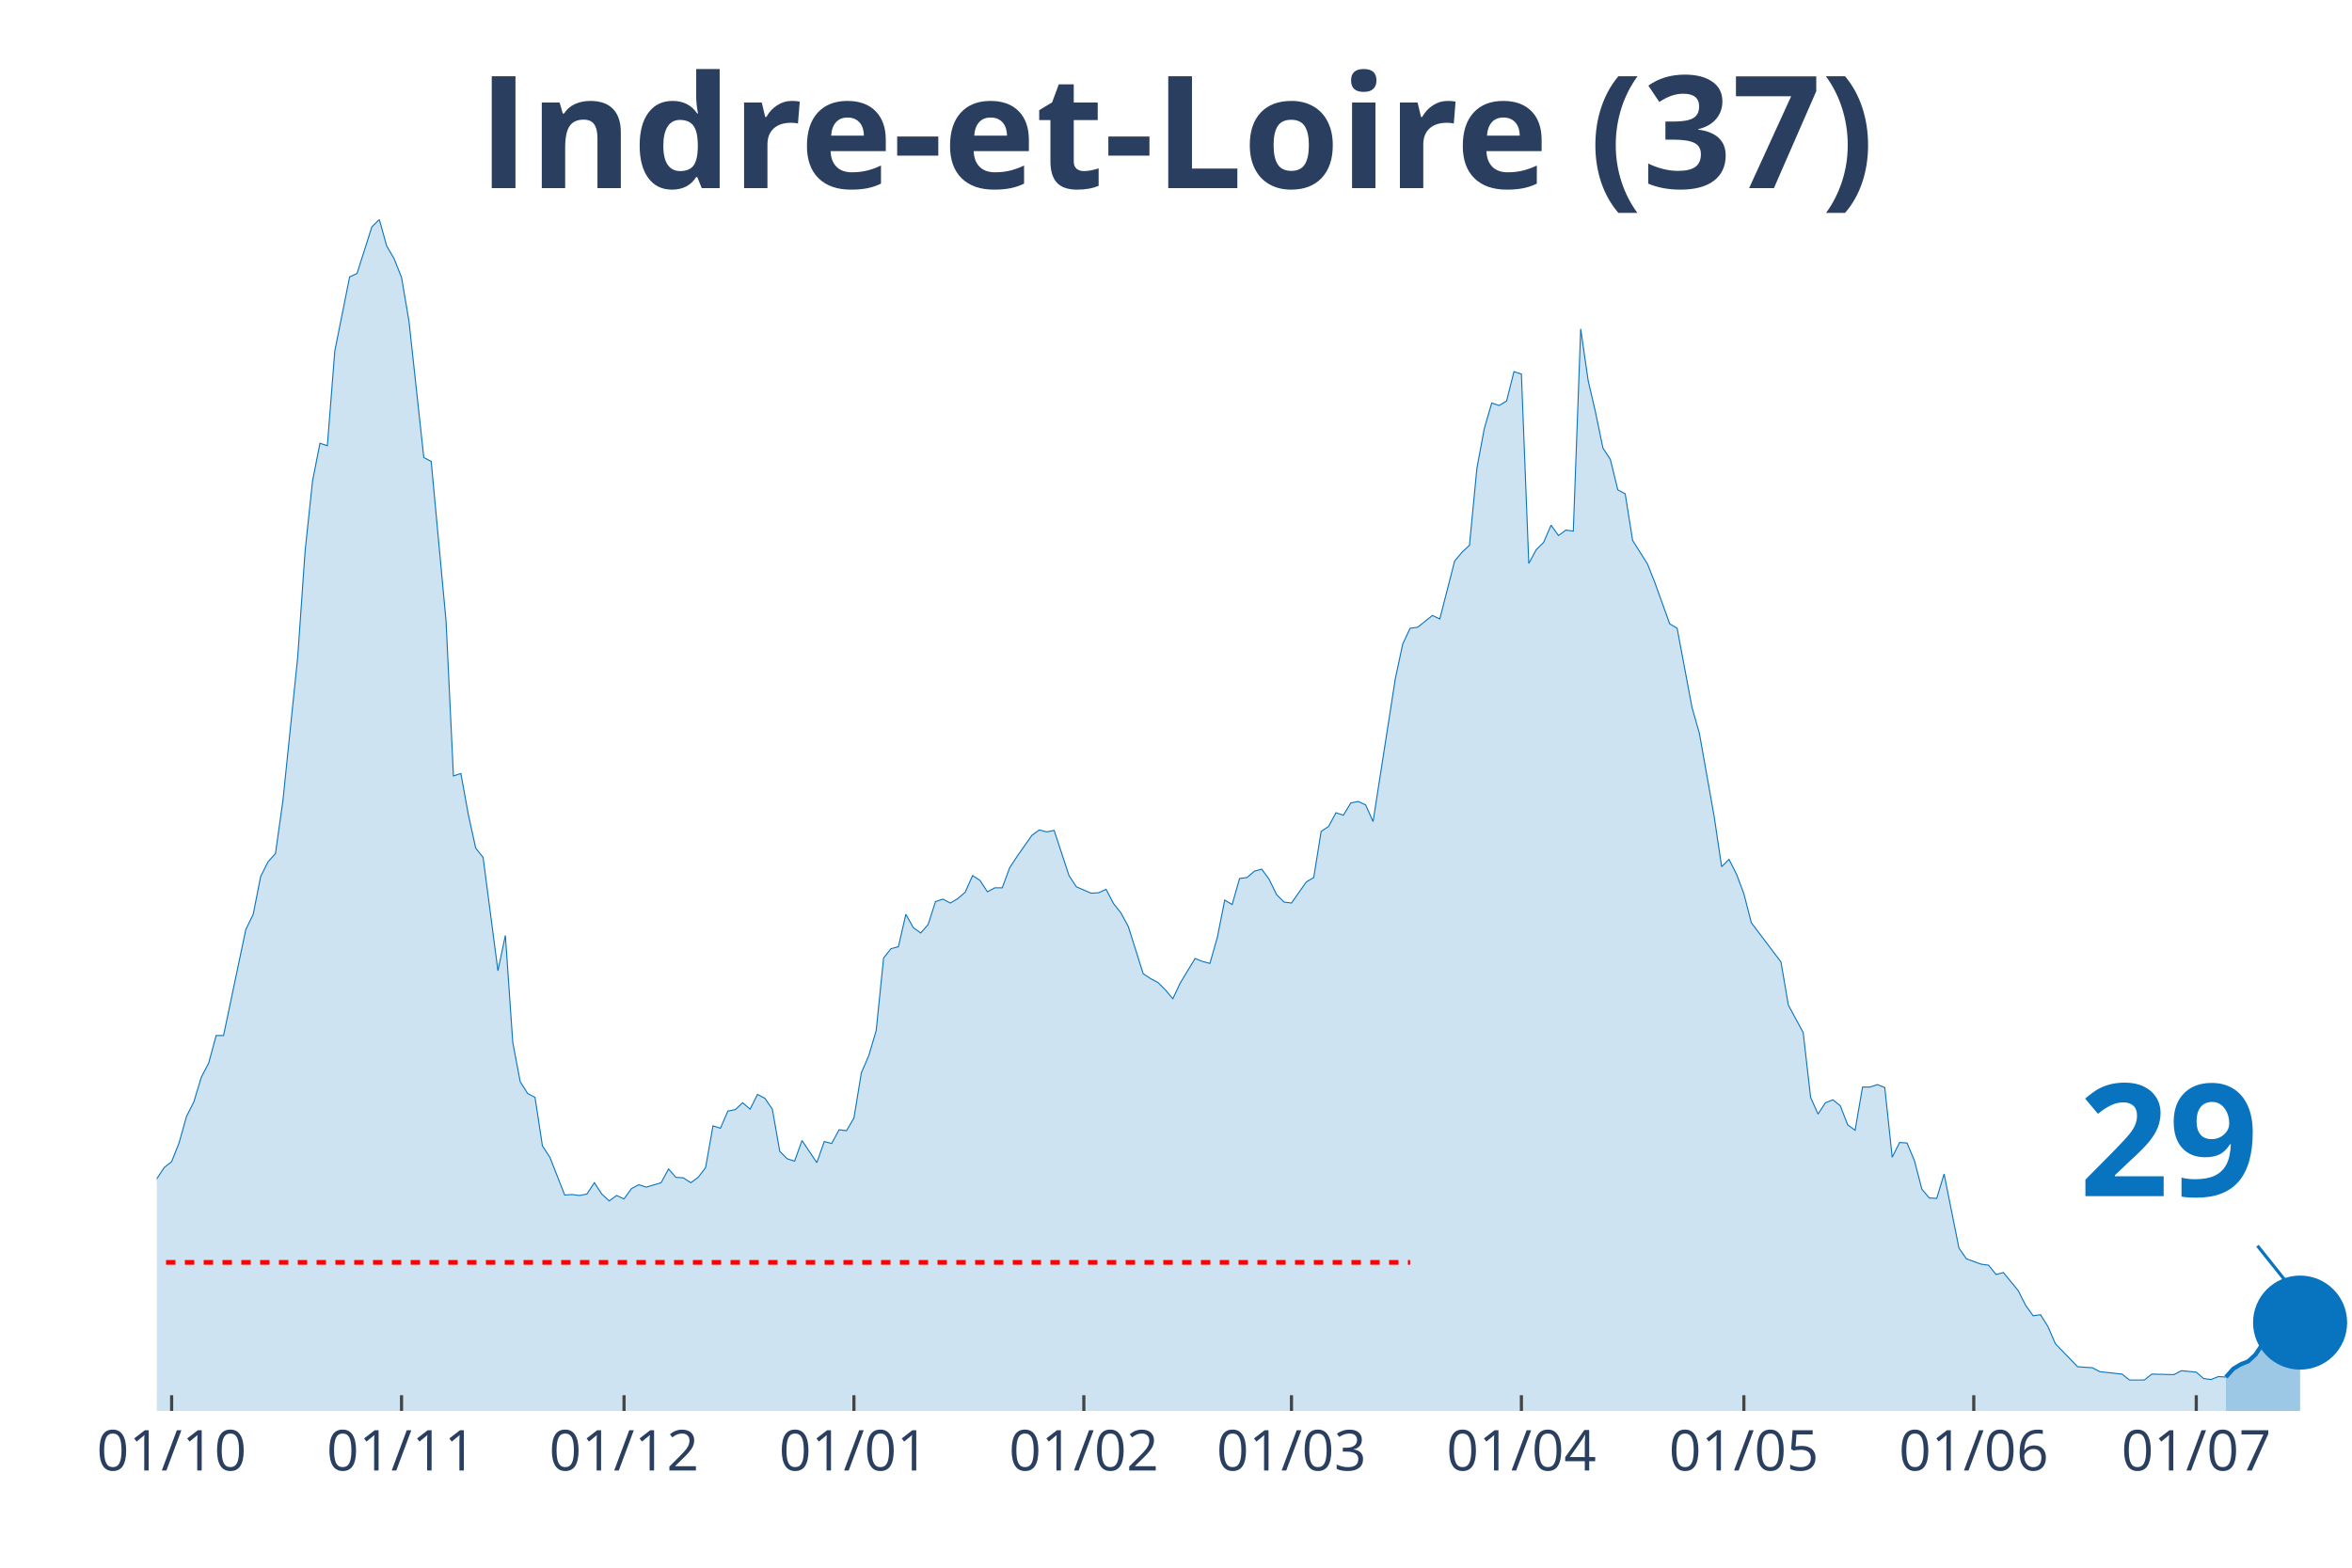
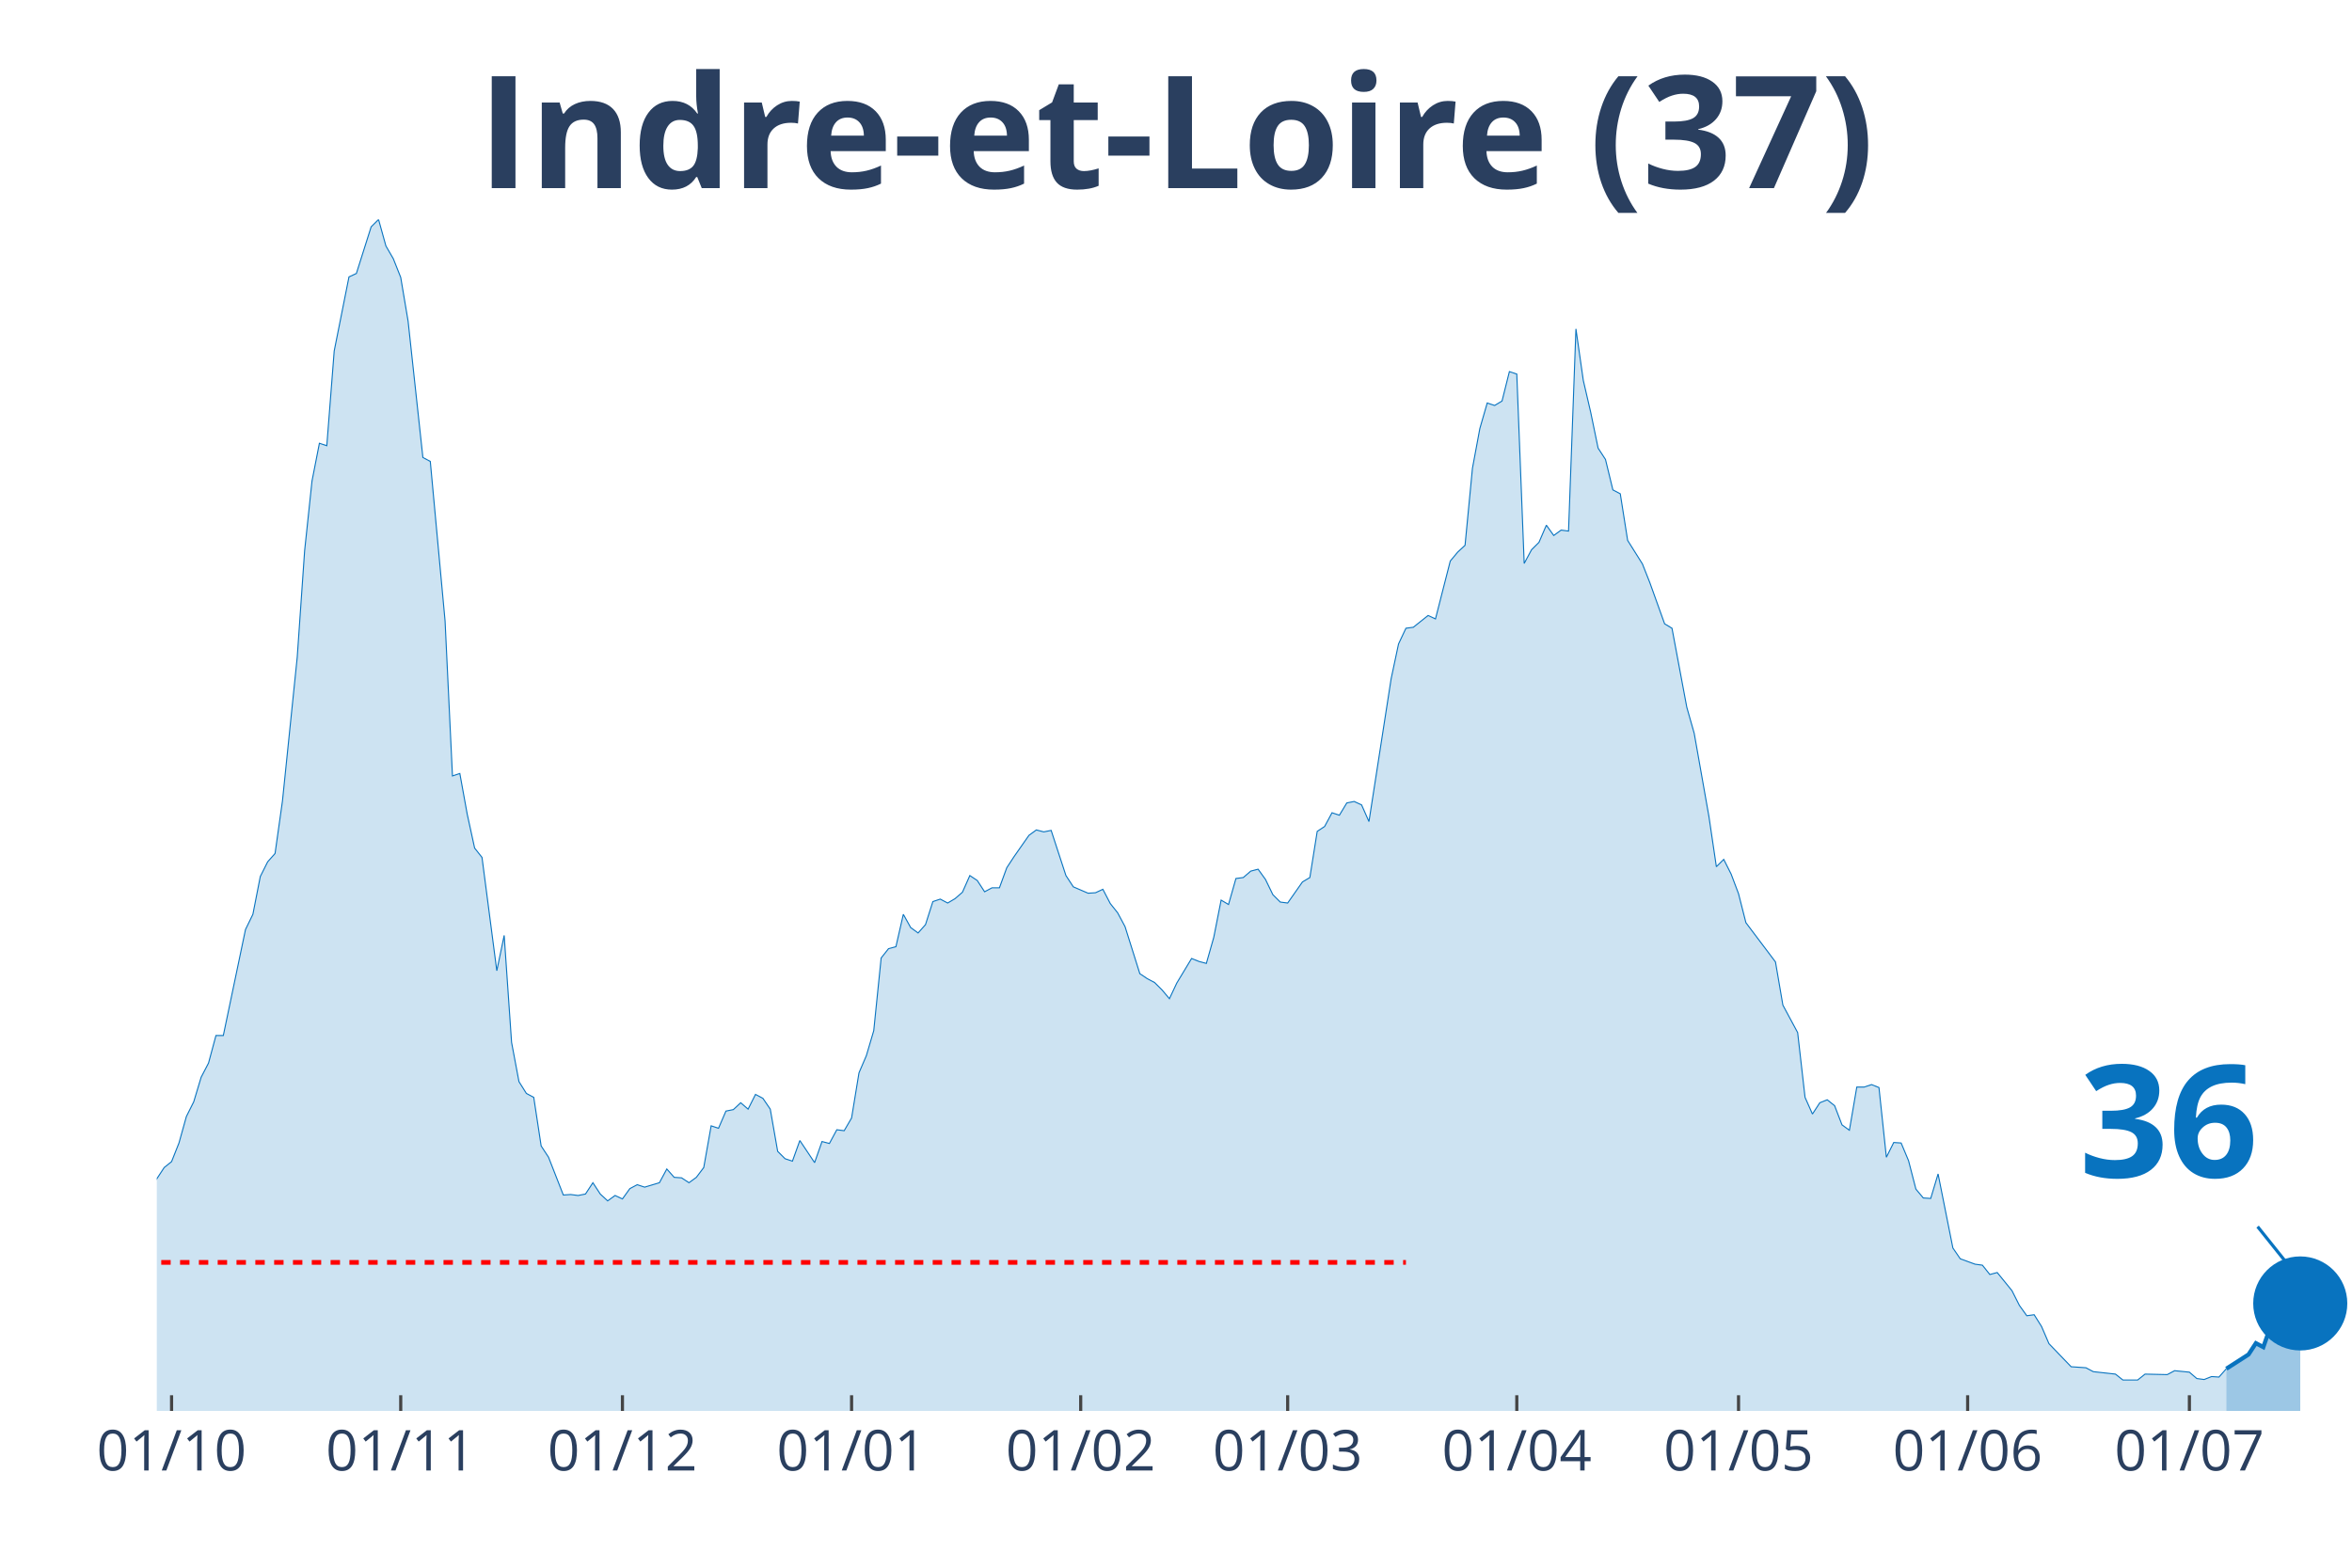
<svg xmlns="http://www.w3.org/2000/svg" class="main-svg" width="1125" height="750" style="" viewBox="0 0 750 500">
  <rect x="0" y="0" width="750" height="500" style="fill: rgb(0, 0, 0); fill-opacity: 0;" />
-   <defs id="defs-45c361">
+   <defs id="defs-20b9da">
    <g class="clips">
-       <clipPath id="clip45c361xyplot" class="plotclip">
+       <clipPath id="clip20b9daxyplot" class="plotclip">
        <rect width="700" height="380" />
      </clipPath>
-       <clipPath class="axesclip" id="clip45c361x">
+       <clipPath class="axesclip" id="clip20b9dax">
        <rect x="50" y="0" width="700" height="500" />
      </clipPath>
-       <clipPath class="axesclip" id="clip45c361y">
+       <clipPath class="axesclip" id="clip20b9day">
        <rect x="0" y="70" width="750" height="380" />
      </clipPath>
-       <clipPath class="axesclip" id="clip45c361xy">
+       <clipPath class="axesclip" id="clip20b9daxy">
        <rect x="50" y="70" width="700" height="380" />
      </clipPath>
    </g>
    <g class="gradients" />
  </defs>
  <g class="bglayer">
    <rect class="bg" x="50" y="70" width="700" height="380" style="fill: rgb(0, 0, 0); fill-opacity: 0; stroke-width: 0;" />
  </g>
  <g class="layer-below">
    <g class="imagelayer" />
    <g class="shapelayer" />
  </g>
  <g class="cartesianlayer">
    <g class="subplot xy">
      <g class="layer-subplot">
        <g class="shapelayer" />
        <g class="imagelayer" />
      </g>
      <g class="gridlayer">
        <g class="x">
-           <path class="xgrid crisp" transform="translate(54.73,0)" d="M0,70v380" style="stroke: rgb(255, 255, 255); stroke-opacity: 1; stroke-width: 1px;" />
-           <path class="xgrid crisp" transform="translate(128.04,0)" d="M0,70v380" style="stroke: rgb(255, 255, 255); stroke-opacity: 1; stroke-width: 1px;" />
-           <path class="xgrid crisp" transform="translate(198.99,0)" d="M0,70v380" style="stroke: rgb(255, 255, 255); stroke-opacity: 1; stroke-width: 1px;" />
-           <path class="xgrid crisp" transform="translate(272.3,0)" d="M0,70v380" style="stroke: rgb(255, 255, 255); stroke-opacity: 1; stroke-width: 1px;" />
-           <path class="xgrid crisp" transform="translate(345.61,0)" d="M0,70v380" style="stroke: rgb(255, 255, 255); stroke-opacity: 1; stroke-width: 1px;" />
-           <path class="xgrid crisp" transform="translate(411.82,0)" d="M0,70v380" style="stroke: rgb(255, 255, 255); stroke-opacity: 1; stroke-width: 1px;" />
-           <path class="xgrid crisp" transform="translate(485.14,0)" d="M0,70v380" style="stroke: rgb(255, 255, 255); stroke-opacity: 1; stroke-width: 1px;" />
-           <path class="xgrid crisp" transform="translate(556.08,0)" d="M0,70v380" style="stroke: rgb(255, 255, 255); stroke-opacity: 1; stroke-width: 1px;" />
-           <path class="xgrid crisp" transform="translate(629.39,0)" d="M0,70v380" style="stroke: rgb(255, 255, 255); stroke-opacity: 1; stroke-width: 1px;" />
-           <path class="xgrid crisp" transform="translate(700.34,0)" d="M0,70v380" style="stroke: rgb(255, 255, 255); stroke-opacity: 1; stroke-width: 1px;" />
+           <path class="xgrid crisp" transform="translate(54.71,0)" d="M0,70v380" style="stroke: rgb(255, 255, 255); stroke-opacity: 1; stroke-width: 1px;" />
+           <path class="xgrid crisp" transform="translate(127.78,0)" d="M0,70v380" style="stroke: rgb(255, 255, 255); stroke-opacity: 1; stroke-width: 1px;" />
+           <path class="xgrid crisp" transform="translate(198.48,0)" d="M0,70v380" style="stroke: rgb(255, 255, 255); stroke-opacity: 1; stroke-width: 1px;" />
+           <path class="xgrid crisp" transform="translate(271.55,0)" d="M0,70v380" style="stroke: rgb(255, 255, 255); stroke-opacity: 1; stroke-width: 1px;" />
+           <path class="xgrid crisp" transform="translate(344.61,0)" d="M0,70v380" style="stroke: rgb(255, 255, 255); stroke-opacity: 1; stroke-width: 1px;" />
+           <path class="xgrid crisp" transform="translate(410.61,0)" d="M0,70v380" style="stroke: rgb(255, 255, 255); stroke-opacity: 1; stroke-width: 1px;" />
+           <path class="xgrid crisp" transform="translate(483.67,0)" d="M0,70v380" style="stroke: rgb(255, 255, 255); stroke-opacity: 1; stroke-width: 1px;" />
+           <path class="xgrid crisp" transform="translate(554.38,0)" d="M0,70v380" style="stroke: rgb(255, 255, 255); stroke-opacity: 1; stroke-width: 1px;" />
+           <path class="xgrid crisp" transform="translate(627.44,0)" d="M0,70v380" style="stroke: rgb(255, 255, 255); stroke-opacity: 1; stroke-width: 1px;" />
+           <path class="xgrid crisp" transform="translate(698.15,0)" d="M0,70v380" style="stroke: rgb(255, 255, 255); stroke-opacity: 1; stroke-width: 1px;" />
        </g>
        <g class="y" />
      </g>
      <g class="zerolinelayer" />
      <path class="xlines-below" />
      <path class="ylines-below" />
      <g class="overlines-below" />
      <g class="xaxislayer-below" />
      <g class="yaxislayer-below" />
      <g class="overaxes-below" />
-       <g class="plot" transform="translate(50, 70)" clip-path="url('#clip45c361xyplot')">
+       <g class="plot" transform="translate(50, 70)" clip-path="url('#clip20b9daxyplot')">
        <g class="scatterlayer mlayer">
-           <g class="trace scatter traceab7bd3" style="stroke-miterlimit: 2;">
+           <g class="trace scatter trace90149e" style="stroke-miterlimit: 2;">
            <g class="fills">
              <g>
-                 <path class="js-fill" d="M659.8,380L-321.62,380L-321.62,373.27L-314.53,372.96L-312.16,372.8L-305.07,374.99L-302.7,377.18L-290.88,377.81L-288.51,378.12L-231.76,379.53L-229.39,378.9L-172.64,376.24L-170.27,374.37L-160.81,370.77L-158.45,370.77L-153.72,370.14L-151.35,370.3L-122.97,372.96L-120.61,370.77L-118.24,369.67L-115.88,366.07L-111.15,365.91L-108.78,362L-106.42,357.93L-104.05,358.25L-101.69,354.33L-99.32,354.8L-94.59,352.77L-92.23,353.39L-89.86,353.71L-87.5,349.64L-85.14,351.05L-82.77,348.7L-75.68,346.66L-73.31,344.16L-66.22,335.55L-63.85,335.55L-61.49,335.4L-59.12,332.58L-54.39,324.28L-52.03,321.15L-47.3,314.58L-44.93,314.11L-42.57,304.25L-40.2,302.37L-35.47,291.26L-33.11,291.57L-28.38,292.2L-26.01,290.63L-23.65,289.54L-21.28,295.02L-18.92,303.31L-16.55,305.5L-14.19,308.95L-11.82,309.88L-7.09,318.34L-4.73,317.71L0,305.97L2.36,302.37L4.73,300.49L7.09,294.55L9.46,286.1L11.82,281.4L14.19,273.57L16.55,269.04L18.92,260.27L21.28,260.27L28.38,226.47L30.74,221.61L33.11,209.56L35.47,204.87L37.84,202.21L40.2,185.46L44.93,139.6L47.3,105.64L49.66,83.42L52.03,71.37L54.39,72.15L56.76,41.94L61.49,18.31L63.85,17.22L68.58,2.35L70.95,0L73.31,8.45L75.68,12.52L78.04,18.47L80.41,32.4L85.14,75.91L87.5,77.16L92.23,128.02L94.59,177.48L96.96,176.7L99.32,189.69L101.69,200.49L104.05,203.46L108.78,239.61L111.15,228.34L113.51,262.46L115.88,274.98L118.24,278.74L120.61,279.99L122.97,295.49L125.34,299.09L130.07,311.14L132.43,310.98L134.8,311.29L137.16,310.82L139.53,307.22L141.89,310.82L144.26,313.01L146.62,311.29L148.99,312.39L151.35,309.1L153.72,307.85L156.08,308.63L160.81,307.22L163.18,302.84L165.54,305.5L167.91,305.66L170.27,307.22L172.64,305.5L175,302.37L177.36,289.07L179.73,289.85L182.09,284.37L184.46,283.9L186.82,281.71L189.19,283.75L191.55,279.05L193.92,280.3L196.28,283.75L198.65,297.21L201.01,299.56L203.38,300.34L205.74,293.76L210.47,300.81L212.84,294.08L215.2,294.7L217.57,290.32L219.93,290.63L222.3,286.57L224.66,272.17L227.03,266.69L229.39,258.71L231.76,235.54L234.12,232.57L236.49,231.94L238.85,221.61L241.22,225.84L243.58,227.56L245.95,224.9L248.31,217.55L250.68,216.76L253.04,218.01L255.41,216.61L257.77,214.57L260.14,209.25L262.5,210.82L264.86,214.42L267.23,213.16L269.59,213.16L271.96,206.75L274.32,203.15L279.05,196.42L281.42,194.7L283.78,195.32L286.15,194.85L290.88,209.25L293.24,212.85L297.97,214.88L300.34,214.73L302.7,213.63L305.07,218.17L307.43,221.14L309.8,225.53L314.53,240.55L316.89,242.12L319.26,243.37L321.62,245.72L323.99,248.53L326.35,243.53L331.08,235.7L333.45,236.64L335.81,237.27L338.18,228.97L340.54,217.08L342.91,218.48L345.27,210.19L347.64,209.88L350,207.84L352.36,207.22L354.73,210.5L357.09,215.35L359.46,217.7L361.82,218.01L366.55,211.29L368.92,209.88L371.28,195.16L373.65,193.6L376.01,189.22L378.38,190L380.74,186.09L383.11,185.62L385.47,186.71L387.84,192.03L394.93,146.49L397.3,135.38L399.66,130.37L402.03,130.06L406.76,126.3L409.12,127.4L413.85,108.93L416.22,106.11L418.58,103.92L420.95,79.35L423.31,66.67L425.68,58.53L428.04,59.32L430.41,57.91L432.77,48.52L435.14,49.3L437.5,109.71L439.86,105.33L442.23,102.98L444.59,97.5L446.96,100.79L449.32,99.07L451.69,99.38L454.05,34.9L456.42,51.33L458.78,61.51L461.15,72.93L463.51,76.53L465.88,86.24L468.24,87.49L470.61,102.36L472.97,106.11L475.34,109.87L477.7,115.82L482.43,128.96L484.8,130.37L489.53,155.57L491.89,163.86L496.62,190.47L498.99,206.43L501.35,204.09L503.72,208.78L506.08,215.04L508.45,224.28L517.91,236.8L520.27,250.57L525,259.33L527.36,279.99L529.73,285.31L532.09,281.71L534.46,280.77L536.82,282.65L539.19,288.76L541.55,290.48L543.92,276.71L546.28,276.71L548.65,275.92L551.01,276.86L553.38,299.09L555.74,294.39L558.11,294.55L560.47,300.18L562.84,309.26L565.2,312.08L567.57,312.23L569.93,304.41L574.66,328.04L577.03,331.48L581.76,333.2L584.12,333.52L586.49,336.49L588.85,335.86L593.58,341.66L595.95,346.35L598.31,349.64L600.68,349.32L603.04,353.08L605.41,358.56L612.5,365.91L614.86,366.07L617.23,366.23L619.59,367.48L626.69,368.26L629.05,370.14L633.78,370.14L636.15,368.26L643.24,368.42L645.61,367.17L650.34,367.64L652.7,369.67L655.07,369.98L657.43,369.04L659.8,369.2" style="fill: rgb(8, 115, 191); fill-opacity: 0.2; stroke-width: 0;" />
+                 <path class="js-fill" d="M659.93,380L-320.54,380L-320.54,373.27L-313.47,372.96L-311.11,372.8L-304.04,374.99L-301.68,377.18L-289.9,377.81L-287.54,378.12L-230.98,379.53L-228.62,378.9L-172.05,376.24L-169.7,374.37L-160.27,370.77L-157.91,370.77L-153.2,370.14L-150.84,370.3L-122.56,372.96L-120.2,370.77L-117.85,369.67L-115.49,366.07L-110.77,365.91L-108.42,362L-106.06,357.93L-103.7,358.25L-101.35,354.33L-98.99,354.8L-94.28,352.77L-91.92,353.39L-89.56,353.71L-87.21,349.64L-84.85,351.05L-82.49,348.7L-75.42,346.66L-73.06,344.16L-65.99,335.55L-63.64,335.55L-61.28,335.4L-58.92,332.58L-54.21,324.28L-51.85,321.15L-47.14,314.58L-44.78,314.11L-42.42,304.25L-40.07,302.37L-35.35,291.26L-33,291.57L-28.28,292.2L-25.93,290.63L-23.57,289.54L-21.21,295.02L-18.86,303.31L-16.5,305.5L-14.14,308.95L-11.78,309.88L-7.07,318.34L-4.71,317.71L0,305.97L2.36,302.37L4.71,300.49L7.07,294.55L9.43,286.1L11.78,281.4L14.14,273.57L16.5,269.04L18.86,260.27L21.21,260.27L28.28,226.47L30.64,221.61L33,209.56L35.35,204.87L37.71,202.21L40.07,185.46L44.78,139.6L47.14,105.64L49.49,83.42L51.85,71.37L54.21,72.15L56.57,41.94L61.28,18.31L63.64,17.22L68.35,2.35L70.71,0L73.06,8.45L75.42,12.52L77.78,18.47L80.13,32.4L84.85,75.91L87.21,77.16L91.92,128.02L94.28,177.48L96.63,176.7L98.99,189.69L101.35,200.49L103.7,203.46L108.42,239.61L110.77,228.34L113.13,262.46L115.49,274.98L117.85,278.74L120.2,279.99L122.56,295.49L124.92,299.09L129.63,311.14L131.99,310.98L134.34,311.29L136.7,310.82L139.06,307.22L141.41,310.82L143.77,313.01L146.13,311.29L148.48,312.39L150.84,309.1L153.2,307.85L155.56,308.63L160.27,307.22L162.63,302.84L164.98,305.5L167.34,305.66L169.7,307.22L172.05,305.5L174.41,302.37L176.77,289.07L179.12,289.85L181.48,284.37L183.84,283.9L186.2,281.71L188.55,283.75L190.91,279.05L193.27,280.3L195.62,283.75L197.98,297.21L200.34,299.56L202.69,300.34L205.05,293.76L209.76,300.81L212.12,294.08L214.48,294.7L216.84,290.32L219.19,290.63L221.55,286.57L223.91,272.17L226.26,266.69L228.62,258.71L230.98,235.54L233.33,232.57L235.69,231.94L238.05,221.61L240.4,225.84L242.76,227.56L245.12,224.9L247.47,217.55L249.83,216.76L252.19,218.01L254.55,216.61L256.9,214.57L259.26,209.25L261.62,210.82L263.97,214.42L266.33,213.16L268.69,213.16L271.04,206.75L273.4,203.15L278.11,196.42L280.47,194.7L282.83,195.32L285.19,194.85L289.9,209.25L292.26,212.85L296.97,214.88L299.33,214.73L301.68,213.63L304.04,218.17L306.4,221.14L308.75,225.53L313.47,240.55L315.82,242.12L318.18,243.37L320.54,245.72L322.9,248.53L325.25,243.53L329.97,235.7L332.32,236.64L334.68,237.27L337.04,228.97L339.39,217.08L341.75,218.48L344.11,210.19L346.46,209.88L348.82,207.84L351.18,207.22L353.54,210.5L355.89,215.35L358.25,217.7L360.61,218.01L365.32,211.29L367.68,209.88L370.03,195.16L372.39,193.6L374.75,189.22L377.1,190L379.46,186.09L381.82,185.62L384.18,186.71L386.53,192.03L393.6,146.49L395.96,135.38L398.32,130.37L400.67,130.06L405.39,126.3L407.74,127.4L412.46,108.93L414.81,106.11L417.17,103.92L419.53,79.35L421.89,66.67L424.24,58.53L426.6,59.32L428.96,57.91L431.31,48.52L433.67,49.3L436.03,109.71L438.38,105.33L440.74,102.98L443.1,97.5L445.45,100.79L447.81,99.07L450.17,99.38L452.53,34.9L454.88,51.33L457.24,61.51L459.6,72.93L461.95,76.53L464.31,86.24L466.67,87.49L469.02,102.36L471.38,106.11L473.74,109.87L476.09,115.82L480.81,128.96L483.16,130.37L487.88,155.57L490.24,163.86L494.95,190.47L497.31,206.43L499.66,204.09L502.02,208.78L504.38,215.04L506.73,224.28L516.16,236.8L518.52,250.57L523.23,259.33L525.59,279.99L527.95,285.31L530.3,281.71L532.66,280.77L535.02,282.65L537.37,288.76L539.73,290.48L542.09,276.71L544.44,276.71L546.8,275.92L549.16,276.86L551.52,299.09L553.87,294.39L556.23,294.55L558.59,300.18L560.94,309.26L563.3,312.08L565.66,312.23L568.01,304.41L572.73,328.04L575.08,331.48L579.8,333.2L582.15,333.52L584.51,336.49L586.87,335.86L591.58,341.66L593.94,346.35L596.3,349.64L598.65,349.32L601.01,353.08L603.37,358.56L610.44,365.91L612.79,366.07L615.15,366.23L617.51,367.48L624.58,368.26L626.94,370.14L631.65,370.14L634.01,368.26L641.08,368.42L643.43,367.17L648.15,367.64L650.51,369.67L652.86,369.98L655.22,369.04L657.58,369.2L659.93,366.54" style="fill: rgb(8, 115, 191); fill-opacity: 0.2; stroke-width: 0;" />
              </g>
            </g>
            <g class="errorbars" />
            <g class="lines">
-               <path class="js-line" d="M-321.62,373.27L-314.53,372.96L-312.16,372.8L-305.07,374.99L-302.7,377.18L-290.88,377.81L-288.51,378.12L-231.76,379.53L-229.39,378.9L-172.64,376.24L-170.27,374.37L-160.81,370.77L-158.45,370.77L-153.72,370.14L-151.35,370.3L-122.97,372.96L-120.61,370.77L-118.24,369.67L-115.88,366.07L-111.15,365.91L-108.78,362L-106.42,357.93L-104.05,358.25L-101.69,354.33L-99.32,354.8L-94.59,352.77L-92.23,353.39L-89.86,353.71L-87.5,349.64L-85.14,351.05L-82.77,348.7L-75.68,346.66L-73.31,344.16L-66.22,335.55L-63.85,335.55L-61.49,335.4L-59.12,332.58L-54.39,324.28L-52.03,321.15L-47.3,314.58L-44.93,314.11L-42.57,304.25L-40.2,302.37L-35.47,291.26L-33.11,291.57L-28.38,292.2L-26.01,290.63L-23.65,289.54L-21.28,295.02L-18.92,303.31L-16.55,305.5L-14.19,308.95L-11.82,309.88L-7.09,318.34L-4.73,317.71L0,305.97L2.36,302.37L4.73,300.49L7.09,294.55L9.46,286.1L11.82,281.4L14.19,273.57L16.55,269.04L18.92,260.27L21.28,260.27L28.38,226.47L30.74,221.61L33.11,209.56L35.47,204.87L37.84,202.21L40.2,185.46L44.93,139.6L47.3,105.64L49.66,83.42L52.03,71.37L54.39,72.15L56.76,41.94L61.49,18.31L63.85,17.22L68.58,2.35L70.95,0L73.31,8.45L75.68,12.52L78.04,18.47L80.41,32.4L85.14,75.91L87.5,77.16L92.23,128.02L94.59,177.48L96.96,176.7L99.32,189.69L101.69,200.49L104.05,203.46L108.78,239.61L111.15,228.34L113.51,262.46L115.88,274.98L118.24,278.74L120.61,279.99L122.97,295.49L125.34,299.09L130.07,311.14L132.43,310.98L134.8,311.29L137.16,310.82L139.53,307.22L141.89,310.82L144.26,313.01L146.62,311.29L148.99,312.39L151.35,309.1L153.72,307.85L156.08,308.63L160.81,307.22L163.18,302.84L165.54,305.5L167.91,305.66L170.27,307.22L172.64,305.5L175,302.37L177.36,289.07L179.73,289.85L182.09,284.37L184.46,283.9L186.82,281.71L189.19,283.75L191.55,279.05L193.92,280.3L196.28,283.75L198.65,297.21L201.01,299.56L203.38,300.34L205.74,293.76L210.47,300.81L212.84,294.08L215.2,294.7L217.57,290.32L219.93,290.63L222.3,286.57L224.66,272.17L227.03,266.69L229.39,258.71L231.76,235.54L234.12,232.57L236.49,231.94L238.85,221.61L241.22,225.84L243.58,227.56L245.95,224.9L248.31,217.55L250.68,216.76L253.04,218.01L255.41,216.61L257.77,214.57L260.14,209.25L262.5,210.82L264.86,214.42L267.23,213.16L269.59,213.16L271.96,206.75L274.32,203.15L279.05,196.42L281.42,194.7L283.78,195.32L286.15,194.85L290.88,209.25L293.24,212.85L297.97,214.88L300.34,214.73L302.7,213.63L305.07,218.17L307.43,221.14L309.8,225.53L314.53,240.55L316.89,242.12L319.26,243.37L321.62,245.72L323.99,248.53L326.35,243.53L331.08,235.7L333.45,236.64L335.81,237.27L338.18,228.97L340.54,217.08L342.91,218.48L345.27,210.19L347.64,209.88L350,207.84L352.36,207.22L354.73,210.5L357.09,215.35L359.46,217.7L361.82,218.01L366.55,211.29L368.92,209.88L371.28,195.16L373.65,193.6L376.01,189.22L378.38,190L380.74,186.09L383.11,185.62L385.47,186.71L387.84,192.03L394.93,146.49L397.3,135.38L399.66,130.37L402.03,130.06L406.76,126.3L409.12,127.4L413.85,108.93L416.22,106.11L418.58,103.92L420.95,79.35L423.31,66.67L425.68,58.53L428.04,59.32L430.41,57.91L432.77,48.52L435.14,49.3L437.5,109.71L439.86,105.33L442.23,102.98L444.59,97.5L446.96,100.79L449.32,99.07L451.69,99.38L454.05,34.9L456.42,51.33L458.78,61.51L461.15,72.93L463.51,76.53L465.88,86.24L468.24,87.49L470.61,102.36L472.97,106.11L475.34,109.87L477.7,115.82L482.43,128.96L484.8,130.37L489.53,155.57L491.89,163.86L496.62,190.47L498.99,206.43L501.35,204.09L503.72,208.78L506.08,215.04L508.45,224.28L517.91,236.8L520.27,250.57L525,259.33L527.36,279.99L529.73,285.31L532.09,281.71L534.46,280.77L536.82,282.65L539.19,288.76L541.55,290.48L543.92,276.71L546.28,276.71L548.65,275.92L551.01,276.86L553.38,299.09L555.74,294.39L558.11,294.55L560.47,300.18L562.84,309.26L565.2,312.08L567.57,312.23L569.93,304.41L574.66,328.04L577.03,331.48L581.76,333.2L584.12,333.52L586.49,336.49L588.85,335.86L593.58,341.66L595.95,346.35L598.31,349.64L600.68,349.32L603.04,353.08L605.41,358.56L612.5,365.91L614.86,366.07L617.23,366.23L619.59,367.48L626.69,368.26L629.05,370.14L633.78,370.14L636.15,368.26L643.24,368.42L645.61,367.17L650.34,367.64L652.7,369.67L655.07,369.98L657.43,369.04L659.8,369.2" style="vector-effect: non-scaling-stroke; fill: none; stroke: rgb(8, 115, 191); stroke-opacity: 1; stroke-width: 0.5px; opacity: 1;" />
+               <path class="js-line" d="M-320.54,373.27L-313.47,372.96L-311.11,372.8L-304.04,374.99L-301.68,377.18L-289.9,377.81L-287.54,378.12L-230.98,379.53L-228.62,378.9L-172.05,376.24L-169.7,374.37L-160.27,370.77L-157.91,370.77L-153.2,370.14L-150.84,370.3L-122.56,372.96L-120.2,370.77L-117.85,369.67L-115.49,366.07L-110.77,365.91L-108.42,362L-106.06,357.93L-103.7,358.25L-101.35,354.33L-98.99,354.8L-94.28,352.77L-91.92,353.39L-89.56,353.71L-87.21,349.64L-84.85,351.05L-82.49,348.7L-75.42,346.66L-73.06,344.16L-65.99,335.55L-63.64,335.55L-61.28,335.4L-58.92,332.58L-54.21,324.28L-51.85,321.15L-47.14,314.58L-44.78,314.11L-42.42,304.25L-40.07,302.37L-35.35,291.26L-33,291.57L-28.28,292.2L-25.93,290.63L-23.57,289.54L-21.21,295.02L-18.86,303.31L-16.5,305.5L-14.14,308.95L-11.78,309.88L-7.07,318.34L-4.71,317.71L0,305.97L2.36,302.37L4.71,300.49L7.07,294.55L9.43,286.1L11.78,281.4L14.14,273.57L16.5,269.04L18.86,260.27L21.21,260.27L28.28,226.47L30.64,221.61L33,209.56L35.35,204.87L37.71,202.21L40.07,185.46L44.78,139.6L47.14,105.64L49.49,83.42L51.85,71.37L54.21,72.15L56.57,41.94L61.28,18.31L63.64,17.22L68.35,2.35L70.71,0L73.06,8.45L75.42,12.52L77.78,18.47L80.13,32.4L84.85,75.91L87.21,77.16L91.92,128.02L94.28,177.48L96.63,176.7L98.99,189.69L101.35,200.49L103.7,203.46L108.42,239.61L110.77,228.34L113.13,262.46L115.49,274.98L117.85,278.74L120.2,279.99L122.56,295.49L124.92,299.09L129.63,311.14L131.99,310.98L134.34,311.29L136.7,310.82L139.06,307.22L141.41,310.82L143.77,313.01L146.13,311.29L148.48,312.39L150.84,309.1L153.2,307.85L155.56,308.63L160.27,307.22L162.63,302.84L164.98,305.5L167.34,305.66L169.7,307.22L172.05,305.5L174.41,302.37L176.77,289.07L179.12,289.85L181.48,284.37L183.84,283.9L186.2,281.71L188.55,283.75L190.91,279.05L193.27,280.3L195.62,283.75L197.98,297.21L200.34,299.56L202.69,300.34L205.05,293.76L209.76,300.81L212.12,294.08L214.48,294.7L216.84,290.32L219.19,290.63L221.55,286.57L223.91,272.17L226.26,266.69L228.62,258.71L230.98,235.54L233.33,232.57L235.69,231.94L238.05,221.61L240.4,225.84L242.76,227.56L245.12,224.9L247.47,217.55L249.83,216.76L252.19,218.01L254.55,216.61L256.9,214.57L259.26,209.25L261.62,210.82L263.97,214.42L266.33,213.16L268.69,213.16L271.04,206.75L273.4,203.15L278.11,196.42L280.47,194.7L282.83,195.32L285.19,194.85L289.9,209.25L292.26,212.85L296.97,214.88L299.33,214.73L301.68,213.63L304.04,218.17L306.4,221.14L308.75,225.53L313.47,240.55L315.82,242.12L318.18,243.37L320.54,245.72L322.9,248.53L325.25,243.53L329.97,235.7L332.32,236.64L334.68,237.27L337.04,228.97L339.39,217.08L341.75,218.48L344.11,210.19L346.46,209.88L348.82,207.84L351.18,207.22L353.54,210.5L355.89,215.35L358.25,217.7L360.61,218.01L365.32,211.29L367.68,209.88L370.03,195.16L372.39,193.6L374.75,189.22L377.1,190L379.46,186.09L381.82,185.62L384.18,186.71L386.53,192.03L393.6,146.49L395.96,135.38L398.32,130.37L400.67,130.06L405.39,126.3L407.74,127.4L412.46,108.93L414.81,106.11L417.17,103.92L419.53,79.35L421.89,66.67L424.24,58.53L426.6,59.32L428.96,57.91L431.31,48.52L433.67,49.3L436.03,109.71L438.38,105.33L440.74,102.98L443.1,97.5L445.45,100.79L447.81,99.07L450.17,99.38L452.53,34.9L454.88,51.33L457.24,61.51L459.6,72.93L461.95,76.53L464.31,86.24L466.67,87.49L469.02,102.36L471.38,106.11L473.74,109.87L476.09,115.82L480.81,128.96L483.16,130.37L487.88,155.57L490.24,163.86L494.95,190.47L497.31,206.43L499.66,204.09L502.02,208.78L504.38,215.04L506.73,224.28L516.16,236.8L518.52,250.57L523.23,259.33L525.59,279.99L527.95,285.31L530.3,281.71L532.66,280.77L535.02,282.65L537.37,288.76L539.73,290.48L542.09,276.71L544.44,276.71L546.8,275.92L549.16,276.86L551.52,299.09L553.87,294.39L556.23,294.55L558.59,300.18L560.94,309.26L563.3,312.08L565.66,312.23L568.01,304.41L572.73,328.04L575.08,331.48L579.8,333.2L582.15,333.52L584.51,336.49L586.87,335.86L591.58,341.66L593.94,346.35L596.3,349.64L598.65,349.32L601.01,353.08L603.37,358.56L610.44,365.91L612.79,366.07L615.15,366.23L617.51,367.48L624.58,368.26L626.94,370.14L631.65,370.14L634.01,368.26L641.08,368.42L643.43,367.17L648.15,367.64L650.51,369.67L652.86,369.98L655.22,369.04L657.58,369.2L659.93,366.54" style="vector-effect: non-scaling-stroke; fill: none; stroke: rgb(8, 115, 191); stroke-opacity: 1; stroke-width: 0.5px; opacity: 1;" />
            </g>
            <g class="points" />
            <g class="text" />
          </g>
-           <g class="trace scatter tracecc28a3" style="stroke-miterlimit: 2;">
+           <g class="trace scatter traceaad49e" style="stroke-miterlimit: 2;">
            <g class="fills">
              <g>
-                 <path class="js-fill" d="M683.45,380L659.8,380L659.8,369.2L662.16,366.54L664.53,365.13L666.89,364.19L669.26,362L671.62,358.4L673.99,359.65L676.35,352.92L678.72,351.67L681.08,350.89L683.45,351.83" style="fill: rgb(8, 115, 191); fill-opacity: 0.4; stroke-width: 0;" />
+                 <path class="js-fill" d="M683.5,380L659.93,380L659.93,366.54L667,362L669.36,358.4L671.72,359.65L674.07,352.92L678.79,350.89L681.14,351.83L683.5,345.72" style="fill: rgb(8, 115, 191); fill-opacity: 0.4; stroke-width: 0;" />
              </g>
            </g>
            <g class="errorbars" />
            <g class="lines">
-               <path class="js-line" d="M659.8,369.2L662.16,366.54L664.53,365.13L666.89,364.19L669.26,362L671.62,358.4L673.99,359.65L676.35,352.92L678.72,351.67L681.08,350.89L683.45,351.83" style="vector-effect: non-scaling-stroke; fill: none; stroke: rgb(8, 115, 191); stroke-opacity: 1; stroke-width: 2px; opacity: 1;" />
+               <path class="js-line" d="M659.93,366.54L667,362L669.36,358.4L671.72,359.65L674.07,352.92L678.79,350.89L681.14,351.83L683.5,345.72" style="vector-effect: non-scaling-stroke; fill: none; stroke: rgb(8, 115, 191); stroke-opacity: 1; stroke-width: 2px; opacity: 1;" />
            </g>
            <g class="points" />
            <g class="text" />
          </g>
-           <g class="trace scatter traceafabfa" style="stroke-miterlimit: 2; opacity: 1;">
+           <g class="trace scatter trace64b694" style="stroke-miterlimit: 2; opacity: 1;">
            <g class="fills" />
            <g class="errorbars" />
            <g class="lines" />
            <g class="points">
-               <path class="point" transform="translate(683.45,351.83)" d="M15,0A15,15 0 1,1 0,-15A15,15 0 0,1 15,0Z" style="opacity: 1; stroke-width: 0px; fill: rgb(8, 115, 191); fill-opacity: 1;" />
+               <path class="point" transform="translate(683.5,345.72)" d="M15,0A15,15 0 1,1 0,-15A15,15 0 0,1 15,0Z" style="opacity: 1; stroke-width: 0px; fill: rgb(8, 115, 191); fill-opacity: 1;" />
            </g>
            <g class="text" />
          </g>
        </g>
      </g>
      <g class="overplot" />
      <path class="xlines-above crisp" style="fill: none; stroke-width: 1px; stroke: rgb(0, 0, 0); stroke-opacity: 0;" d="" />
      <path class="ylines-above crisp" style="fill: none;" d="M0,0" />
      <g class="overlines-above" />
      <g class="xaxislayer-above">
-         <path class="xtick ticks crisp" d="M0,450v-5" transform="translate(54.73,0)" style="stroke: rgb(68, 68, 68); stroke-opacity: 1; stroke-width: 1px;" />
-         <path class="xtick ticks crisp" d="M0,450v-5" transform="translate(128.04,0)" style="stroke: rgb(68, 68, 68); stroke-opacity: 1; stroke-width: 1px;" />
-         <path class="xtick ticks crisp" d="M0,450v-5" transform="translate(198.99,0)" style="stroke: rgb(68, 68, 68); stroke-opacity: 1; stroke-width: 1px;" />
-         <path class="xtick ticks crisp" d="M0,450v-5" transform="translate(272.3,0)" style="stroke: rgb(68, 68, 68); stroke-opacity: 1; stroke-width: 1px;" />
-         <path class="xtick ticks crisp" d="M0,450v-5" transform="translate(345.61,0)" style="stroke: rgb(68, 68, 68); stroke-opacity: 1; stroke-width: 1px;" />
-         <path class="xtick ticks crisp" d="M0,450v-5" transform="translate(411.82,0)" style="stroke: rgb(68, 68, 68); stroke-opacity: 1; stroke-width: 1px;" />
-         <path class="xtick ticks crisp" d="M0,450v-5" transform="translate(485.14,0)" style="stroke: rgb(68, 68, 68); stroke-opacity: 1; stroke-width: 1px;" />
-         <path class="xtick ticks crisp" d="M0,450v-5" transform="translate(556.08,0)" style="stroke: rgb(68, 68, 68); stroke-opacity: 1; stroke-width: 1px;" />
-         <path class="xtick ticks crisp" d="M0,450v-5" transform="translate(629.39,0)" style="stroke: rgb(68, 68, 68); stroke-opacity: 1; stroke-width: 1px;" />
-         <path class="xtick ticks crisp" d="M0,450v-5" transform="translate(700.34,0)" style="stroke: rgb(68, 68, 68); stroke-opacity: 1; stroke-width: 1px;" />
+         <path class="xtick ticks crisp" d="M0,450v-5" transform="translate(54.71,0)" style="stroke: rgb(68, 68, 68); stroke-opacity: 1; stroke-width: 1px;" />
+         <path class="xtick ticks crisp" d="M0,450v-5" transform="translate(127.78,0)" style="stroke: rgb(68, 68, 68); stroke-opacity: 1; stroke-width: 1px;" />
+         <path class="xtick ticks crisp" d="M0,450v-5" transform="translate(198.48,0)" style="stroke: rgb(68, 68, 68); stroke-opacity: 1; stroke-width: 1px;" />
+         <path class="xtick ticks crisp" d="M0,450v-5" transform="translate(271.55,0)" style="stroke: rgb(68, 68, 68); stroke-opacity: 1; stroke-width: 1px;" />
+         <path class="xtick ticks crisp" d="M0,450v-5" transform="translate(344.61,0)" style="stroke: rgb(68, 68, 68); stroke-opacity: 1; stroke-width: 1px;" />
+         <path class="xtick ticks crisp" d="M0,450v-5" transform="translate(410.61,0)" style="stroke: rgb(68, 68, 68); stroke-opacity: 1; stroke-width: 1px;" />
+         <path class="xtick ticks crisp" d="M0,450v-5" transform="translate(483.67,0)" style="stroke: rgb(68, 68, 68); stroke-opacity: 1; stroke-width: 1px;" />
+         <path class="xtick ticks crisp" d="M0,450v-5" transform="translate(554.38,0)" style="stroke: rgb(68, 68, 68); stroke-opacity: 1; stroke-width: 1px;" />
+         <path class="xtick ticks crisp" d="M0,450v-5" transform="translate(627.44,0)" style="stroke: rgb(68, 68, 68); stroke-opacity: 1; stroke-width: 1px;" />
+         <path class="xtick ticks crisp" d="M0,450v-5" transform="translate(698.15,0)" style="stroke: rgb(68, 68, 68); stroke-opacity: 1; stroke-width: 1px;" />
        <g class="xtick">
-           <text text-anchor="middle" x="0" y="469" transform="translate(54.73,0)" style="font-family: 'Open Sans', verdana, arial, sans-serif; font-size: 18px; fill: rgb(42, 63, 95); fill-opacity: 1; white-space: pre;">01/10</text>
+           <text text-anchor="middle" x="0" y="469" transform="translate(54.71,0)" style="font-family: 'Open Sans', verdana, arial, sans-serif; font-size: 18px; fill: rgb(42, 63, 95); fill-opacity: 1; white-space: pre;">01/10</text>
        </g>
        <g class="xtick">
-           <text text-anchor="middle" x="0" y="469" transform="translate(128.04,0)" style="font-family: 'Open Sans', verdana, arial, sans-serif; font-size: 18px; fill: rgb(42, 63, 95); fill-opacity: 1; white-space: pre;">01/11</text>
+           <text text-anchor="middle" x="0" y="469" transform="translate(127.78,0)" style="font-family: 'Open Sans', verdana, arial, sans-serif; font-size: 18px; fill: rgb(42, 63, 95); fill-opacity: 1; white-space: pre;">01/11</text>
        </g>
        <g class="xtick">
-           <text text-anchor="middle" x="0" y="469" transform="translate(198.99,0)" style="font-family: 'Open Sans', verdana, arial, sans-serif; font-size: 18px; fill: rgb(42, 63, 95); fill-opacity: 1; white-space: pre;">01/12</text>
+           <text text-anchor="middle" x="0" y="469" transform="translate(198.48,0)" style="font-family: 'Open Sans', verdana, arial, sans-serif; font-size: 18px; fill: rgb(42, 63, 95); fill-opacity: 1; white-space: pre;">01/12</text>
        </g>
        <g class="xtick">
-           <text text-anchor="middle" x="0" y="469" transform="translate(272.3,0)" style="font-family: 'Open Sans', verdana, arial, sans-serif; font-size: 18px; fill: rgb(42, 63, 95); fill-opacity: 1; white-space: pre;">01/01</text>
+           <text text-anchor="middle" x="0" y="469" transform="translate(271.55,0)" style="font-family: 'Open Sans', verdana, arial, sans-serif; font-size: 18px; fill: rgb(42, 63, 95); fill-opacity: 1; white-space: pre;">01/01</text>
        </g>
        <g class="xtick">
-           <text text-anchor="middle" x="0" y="469" transform="translate(345.61,0)" style="font-family: 'Open Sans', verdana, arial, sans-serif; font-size: 18px; fill: rgb(42, 63, 95); fill-opacity: 1; white-space: pre;">01/02</text>
+           <text text-anchor="middle" x="0" y="469" transform="translate(344.61,0)" style="font-family: 'Open Sans', verdana, arial, sans-serif; font-size: 18px; fill: rgb(42, 63, 95); fill-opacity: 1; white-space: pre;">01/02</text>
        </g>
        <g class="xtick">
-           <text text-anchor="middle" x="0" y="469" transform="translate(411.82,0)" style="font-family: 'Open Sans', verdana, arial, sans-serif; font-size: 18px; fill: rgb(42, 63, 95); fill-opacity: 1; white-space: pre;">01/03</text>
+           <text text-anchor="middle" x="0" y="469" transform="translate(410.61,0)" style="font-family: 'Open Sans', verdana, arial, sans-serif; font-size: 18px; fill: rgb(42, 63, 95); fill-opacity: 1; white-space: pre;">01/03</text>
        </g>
        <g class="xtick">
-           <text text-anchor="middle" x="0" y="469" transform="translate(485.14,0)" style="font-family: 'Open Sans', verdana, arial, sans-serif; font-size: 18px; fill: rgb(42, 63, 95); fill-opacity: 1; white-space: pre;">01/04</text>
+           <text text-anchor="middle" x="0" y="469" transform="translate(483.67,0)" style="font-family: 'Open Sans', verdana, arial, sans-serif; font-size: 18px; fill: rgb(42, 63, 95); fill-opacity: 1; white-space: pre;">01/04</text>
        </g>
        <g class="xtick">
-           <text text-anchor="middle" x="0" y="469" transform="translate(556.08,0)" style="font-family: 'Open Sans', verdana, arial, sans-serif; font-size: 18px; fill: rgb(42, 63, 95); fill-opacity: 1; white-space: pre;">01/05</text>
+           <text text-anchor="middle" x="0" y="469" transform="translate(554.38,0)" style="font-family: 'Open Sans', verdana, arial, sans-serif; font-size: 18px; fill: rgb(42, 63, 95); fill-opacity: 1; white-space: pre;">01/05</text>
        </g>
        <g class="xtick">
-           <text text-anchor="middle" x="0" y="469" transform="translate(629.39,0)" style="font-family: 'Open Sans', verdana, arial, sans-serif; font-size: 18px; fill: rgb(42, 63, 95); fill-opacity: 1; white-space: pre;">01/06</text>
+           <text text-anchor="middle" x="0" y="469" transform="translate(627.44,0)" style="font-family: 'Open Sans', verdana, arial, sans-serif; font-size: 18px; fill: rgb(42, 63, 95); fill-opacity: 1; white-space: pre;">01/06</text>
        </g>
        <g class="xtick">
-           <text text-anchor="middle" x="0" y="469" transform="translate(700.34,0)" style="font-family: 'Open Sans', verdana, arial, sans-serif; font-size: 18px; fill: rgb(42, 63, 95); fill-opacity: 1; white-space: pre;">01/07</text>
+           <text text-anchor="middle" x="0" y="469" transform="translate(698.15,0)" style="font-family: 'Open Sans', verdana, arial, sans-serif; font-size: 18px; fill: rgb(42, 63, 95); fill-opacity: 1; white-space: pre;">01/07</text>
        </g>
      </g>
      <g class="yaxislayer-above" />
      <g class="overaxes-above" />
    </g>
  </g>
  <g class="polarlayer" />
  <g class="ternarylayer" />
  <g class="geolayer" />
  <g class="funnelarealayer" />
  <g class="pielayer" />
  <g class="treemaplayer" />
  <g class="sunburstlayer" />
  <g class="glimages" />
-   <defs id="topdefs-45c361">
+   <defs id="topdefs-20b9da">
    <g class="clips" />
  </defs>
  <g class="layer-above">
    <g class="imagelayer" />
    <g class="shapelayer">
-       <path data-index="0" fill-rule="evenodd" d="M-1279.05,402.63L449.66,402.63" clip-path="url('#clip45c361xy')" style="opacity: 1; stroke: rgb(255, 0, 0); stroke-opacity: 1; fill: rgb(0, 0, 0); fill-opacity: 0; stroke-dasharray: 3px, 3px; stroke-width: 1.5px;" />
+       <path data-index="0" fill-rule="evenodd" d="M-1274.58,402.63L448.32,402.63" clip-path="url('#clip20b9daxy')" style="opacity: 1; stroke: rgb(255, 0, 0); stroke-opacity: 1; fill: rgb(0, 0, 0); fill-opacity: 0; stroke-dasharray: 3px, 3px; stroke-width: 1.5px;" />
    </g>
  </g>
  <g class="infolayer">
    <g class="g-gtitle">
      <text class="gtitle" x="375" y="25" text-anchor="middle" dy="0.7em" style="font-family: 'Open Sans', verdana, arial, sans-serif; font-size: 50px; fill: rgb(42, 63, 95); opacity: 1; font-weight: normal; white-space: pre;">
        <tspan style="font-weight:bold">Indre-et-Loire (37)</tspan>
      </text>
    </g>
    <g class="g-xtitle" />
    <g class="annotation" data-index="0" style="opacity: 1;">
-       <g class="annotation-text-g" transform="rotate(0,691.45,361.83)">
-         <g class="cursor-pointer" transform="translate(648, 326)">
+       <g class="annotation-text-g" transform="rotate(0,691.5,355.72)">
+         <g class="cursor-pointer" transform="translate(648, 320)">
          <rect class="bg" x="0.5" y="0.5" width="86" height="71" style="stroke-width: 1px; stroke: rgb(0, 0, 0); stroke-opacity: 0; fill: rgb(255, 255, 255); fill-opacity: 0.6;" />
          <text class="annotation-text" text-anchor="middle" x="43.531" y="55.5" style="font-family: 'Open Sans', verdana, arial, sans-serif; font-size: 50px; fill: rgb(8, 115, 191); fill-opacity: 1; white-space: pre;">
-             <tspan style="font-weight:bold">29 </tspan>
+             <tspan style="font-weight:bold">36 </tspan>
          </text>
        </g>
      </g>
      <g class="annotation-arrow-g" style="opacity: 1;">
-         <path d="M719.85,397.33L731.45,411.83" style="stroke-width: 1px; stroke: rgb(8, 115, 191); stroke-opacity: 1; stroke-dasharray: 0px, 0px, 18.569px, 18.569px;" />
+         <path d="M719.9,391.22L731.5,405.72" style="stroke-width: 1px; stroke: rgb(8, 115, 191); stroke-opacity: 1; stroke-dasharray: 0px, 0px, 18.569px, 18.569px;" />
      </g>
    </g>
  </g>
</svg>
